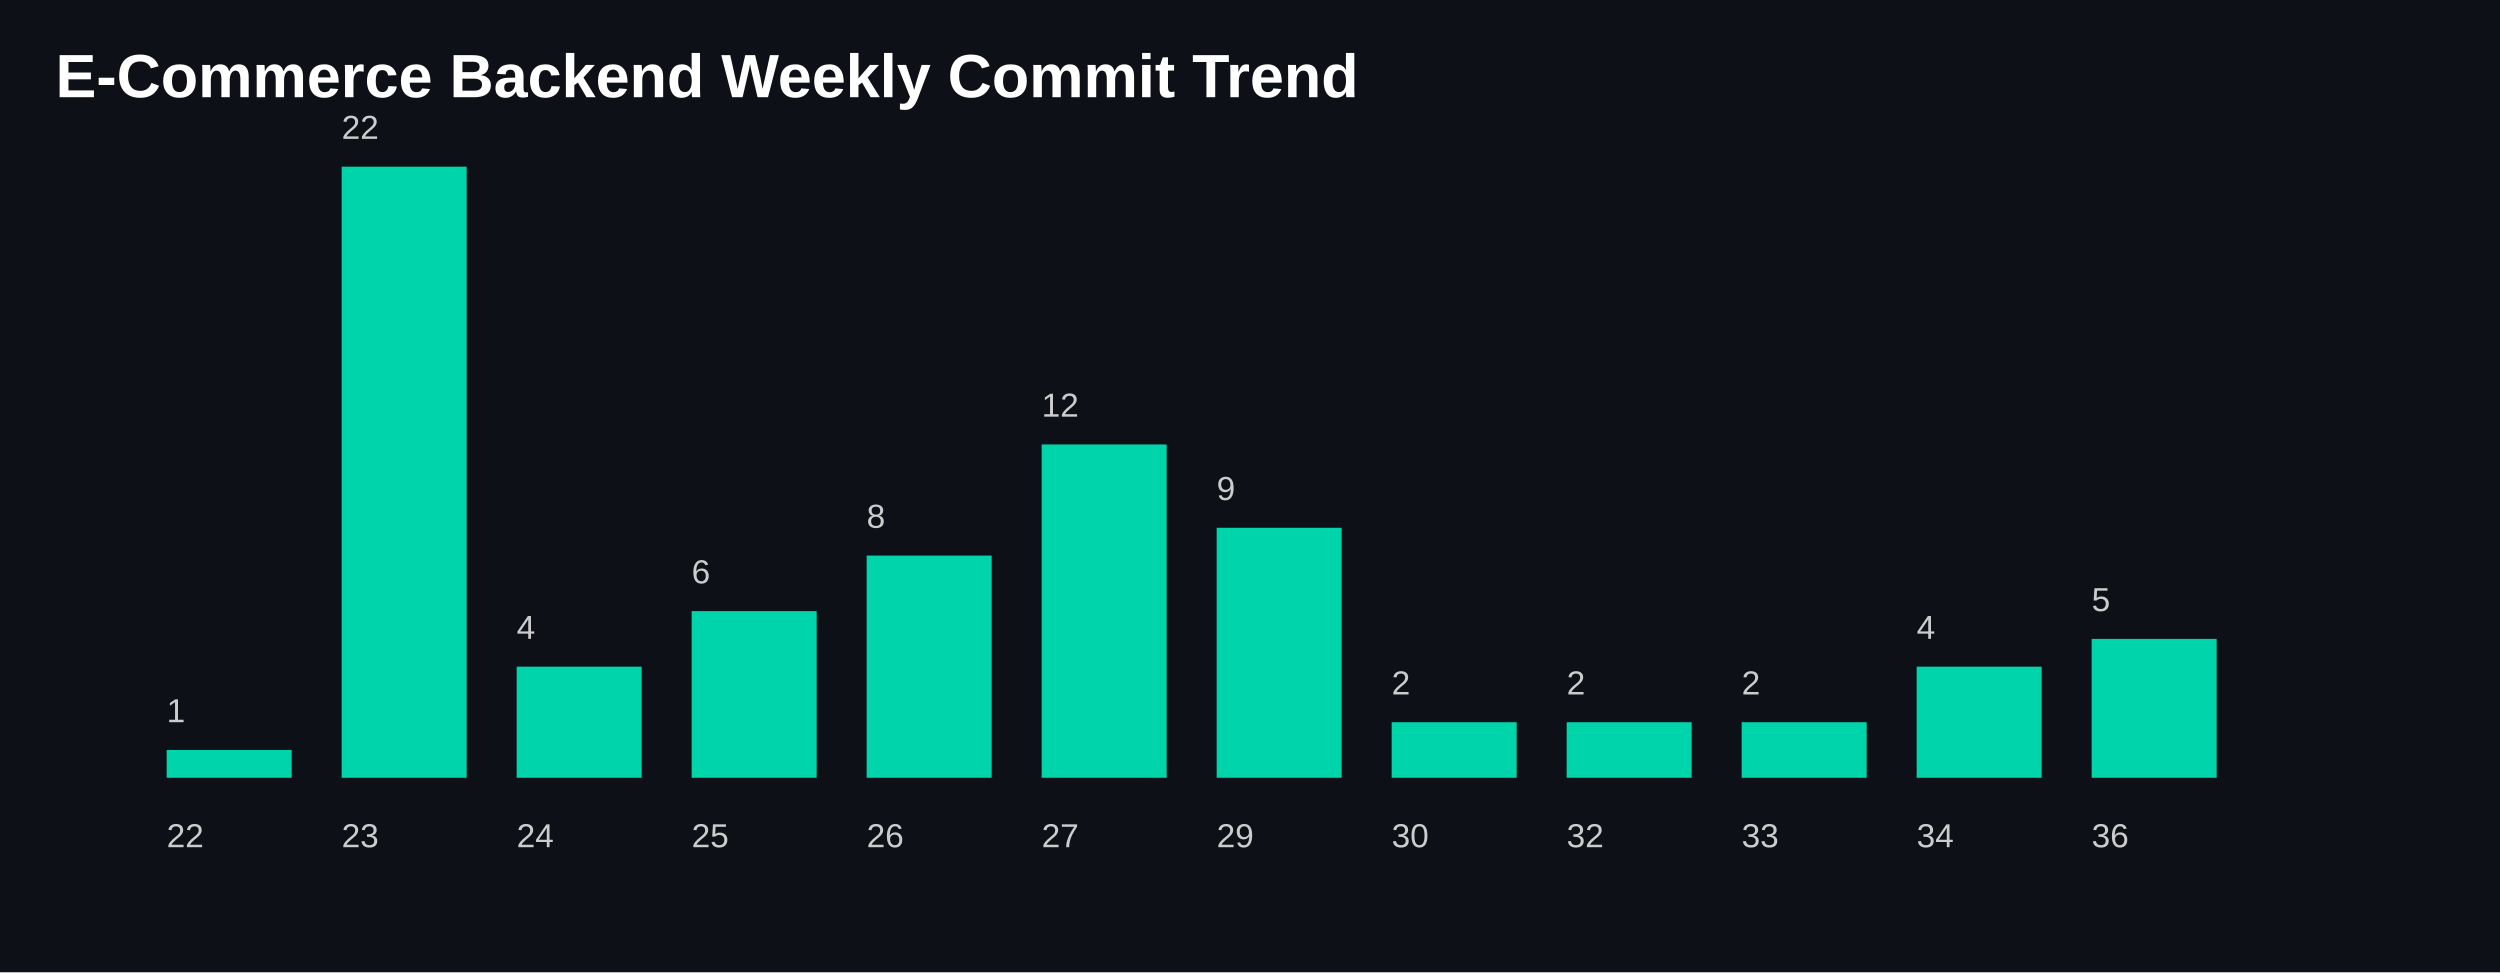
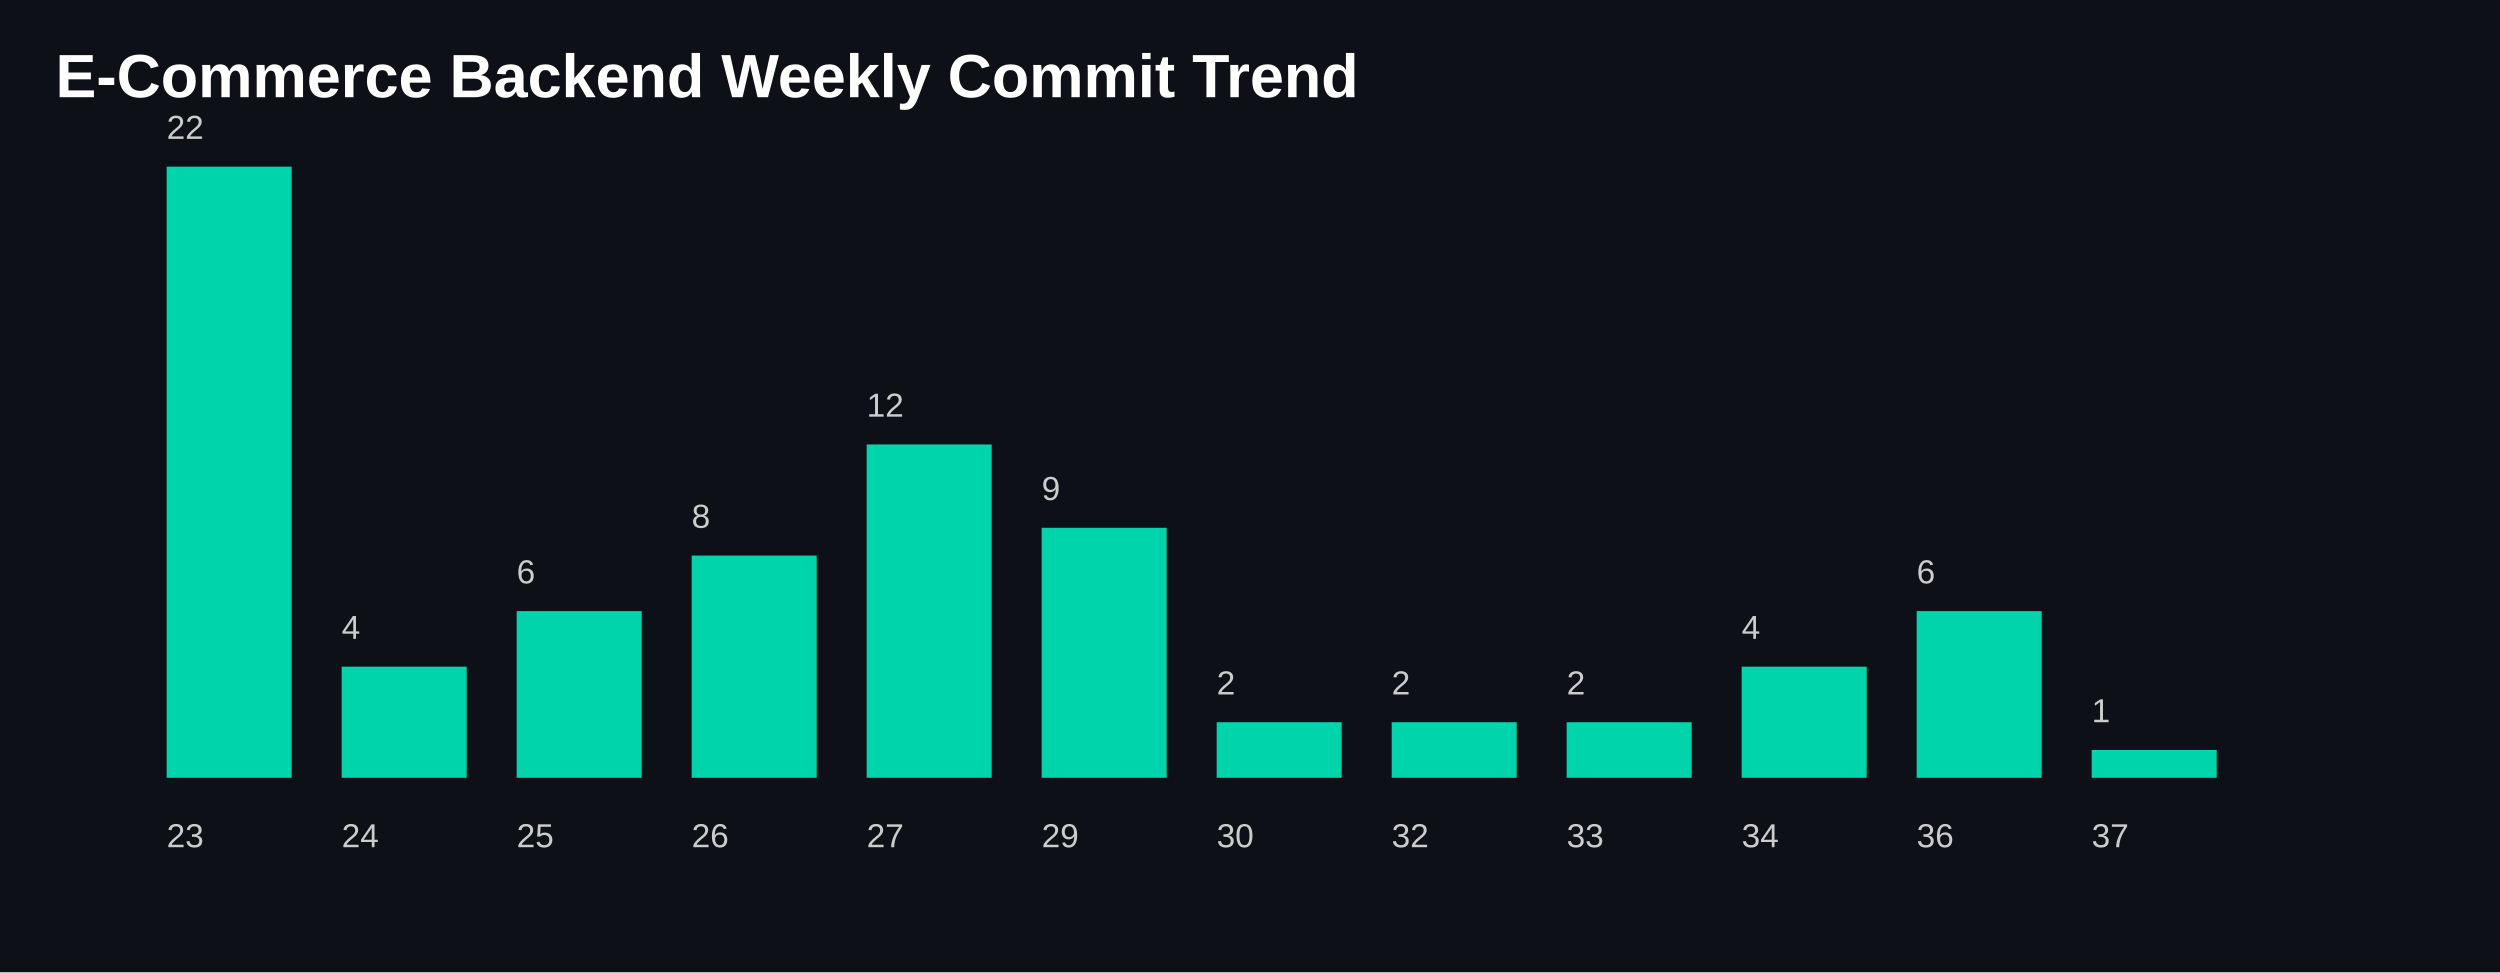
<svg xmlns="http://www.w3.org/2000/svg" width="900" height="350">
  <style>
    .title {
      fill: white;
      font-size: 22px;
      font-family: Arial, sans-serif;
      font-weight: bold;
    }

    .label {
      fill: #cccccc;
      font-size: 12px;
      font-family: Arial, sans-serif;
    }

    .bar {
      fill: #00D4AA;
    }
  </style>
  <rect width="100%" height="100%" fill="#0d1117" />
  <text x="20" y="35" class="title">
    E-Commerce Backend Weekly Commit Trend
  </text>
-   <rect class="bar" x="60" y="270.0" width="45" height="10.0" />
+   <rect class="bar" x="60" y="60.0" width="45" height="220.0" />
  <text class="label" x="60" y="305">
+       23
+     </text>
+   <text class="label" x="60" y="50.0">
      22
    </text>
-   <text class="label" x="60" y="260.0">
-       1
-     </text>
-   <rect class="bar" x="123" y="60.0" width="45" height="220.0" />
+   <rect class="bar" x="123" y="240.0" width="45" height="40.0" />
  <text class="label" x="123" y="305">
-       23
-     </text>
-   <text class="label" x="123" y="50.0">
-       22
-     </text>
-   <rect class="bar" x="186" y="240.0" width="45" height="40.0" />
-   <text class="label" x="186" y="305">
      24
    </text>
-   <text class="label" x="186" y="230.0">
+   <text class="label" x="123" y="230.0">
      4
    </text>
-   <rect class="bar" x="249" y="220.0" width="45" height="60" />
-   <text class="label" x="249" y="305">
+   <rect class="bar" x="186" y="220.0" width="45" height="60" />
+   <text class="label" x="186" y="305">
      25
    </text>
-   <text class="label" x="249" y="210.0">
+   <text class="label" x="186" y="210.0">
      6
    </text>
-   <rect class="bar" x="312" y="200.0" width="45" height="80.0" />
-   <text class="label" x="312" y="305">
+   <rect class="bar" x="249" y="200.0" width="45" height="80.0" />
+   <text class="label" x="249" y="305">
      26
    </text>
-   <text class="label" x="312" y="190.0">
+   <text class="label" x="249" y="190.0">
      8
    </text>
-   <rect class="bar" x="375" y="160.0" width="45" height="120" />
-   <text class="label" x="375" y="305">
+   <rect class="bar" x="312" y="160.0" width="45" height="120" />
+   <text class="label" x="312" y="305">
      27
    </text>
-   <text class="label" x="375" y="150.0">
+   <text class="label" x="312" y="150.0">
      12
    </text>
-   <rect class="bar" x="438" y="190.0" width="45" height="90.0" />
-   <text class="label" x="438" y="305">
+   <rect class="bar" x="375" y="190.0" width="45" height="90.0" />
+   <text class="label" x="375" y="305">
      29
    </text>
-   <text class="label" x="438" y="180.0">
+   <text class="label" x="375" y="180.0">
      9
+     </text>
+   <rect class="bar" x="438" y="260.0" width="45" height="20.0" />
+   <text class="label" x="438" y="305">
+       30
+     </text>
+   <text class="label" x="438" y="250.0">
+       2
    </text>
  <rect class="bar" x="501" y="260.0" width="45" height="20.0" />
  <text class="label" x="501" y="305">
-       30
+       32
    </text>
  <text class="label" x="501" y="250.0">
      2
    </text>
  <rect class="bar" x="564" y="260.0" width="45" height="20.0" />
  <text class="label" x="564" y="305">
-       32
+       33
    </text>
  <text class="label" x="564" y="250.0">
      2
    </text>
-   <rect class="bar" x="627" y="260.0" width="45" height="20.0" />
+   <rect class="bar" x="627" y="240.0" width="45" height="40.0" />
  <text class="label" x="627" y="305">
-       33
-     </text>
-   <text class="label" x="627" y="250.0">
-       2
-     </text>
-   <rect class="bar" x="690" y="240.0" width="45" height="40.0" />
-   <text class="label" x="690" y="305">
      34
    </text>
-   <text class="label" x="690" y="230.0">
+   <text class="label" x="627" y="230.0">
      4
    </text>
-   <rect class="bar" x="753" y="230.0" width="45" height="50.0" />
-   <text class="label" x="753" y="305">
+   <rect class="bar" x="690" y="220.0" width="45" height="60" />
+   <text class="label" x="690" y="305">
      36
    </text>
-   <text class="label" x="753" y="220.0">
-       5
+   <text class="label" x="690" y="210.0">
+       6
+     </text>
+   <rect class="bar" x="753" y="270.0" width="45" height="10.0" />
+   <text class="label" x="753" y="305">
+       37
+     </text>
+   <text class="label" x="753" y="260.0">
+       1
    </text>
</svg>
